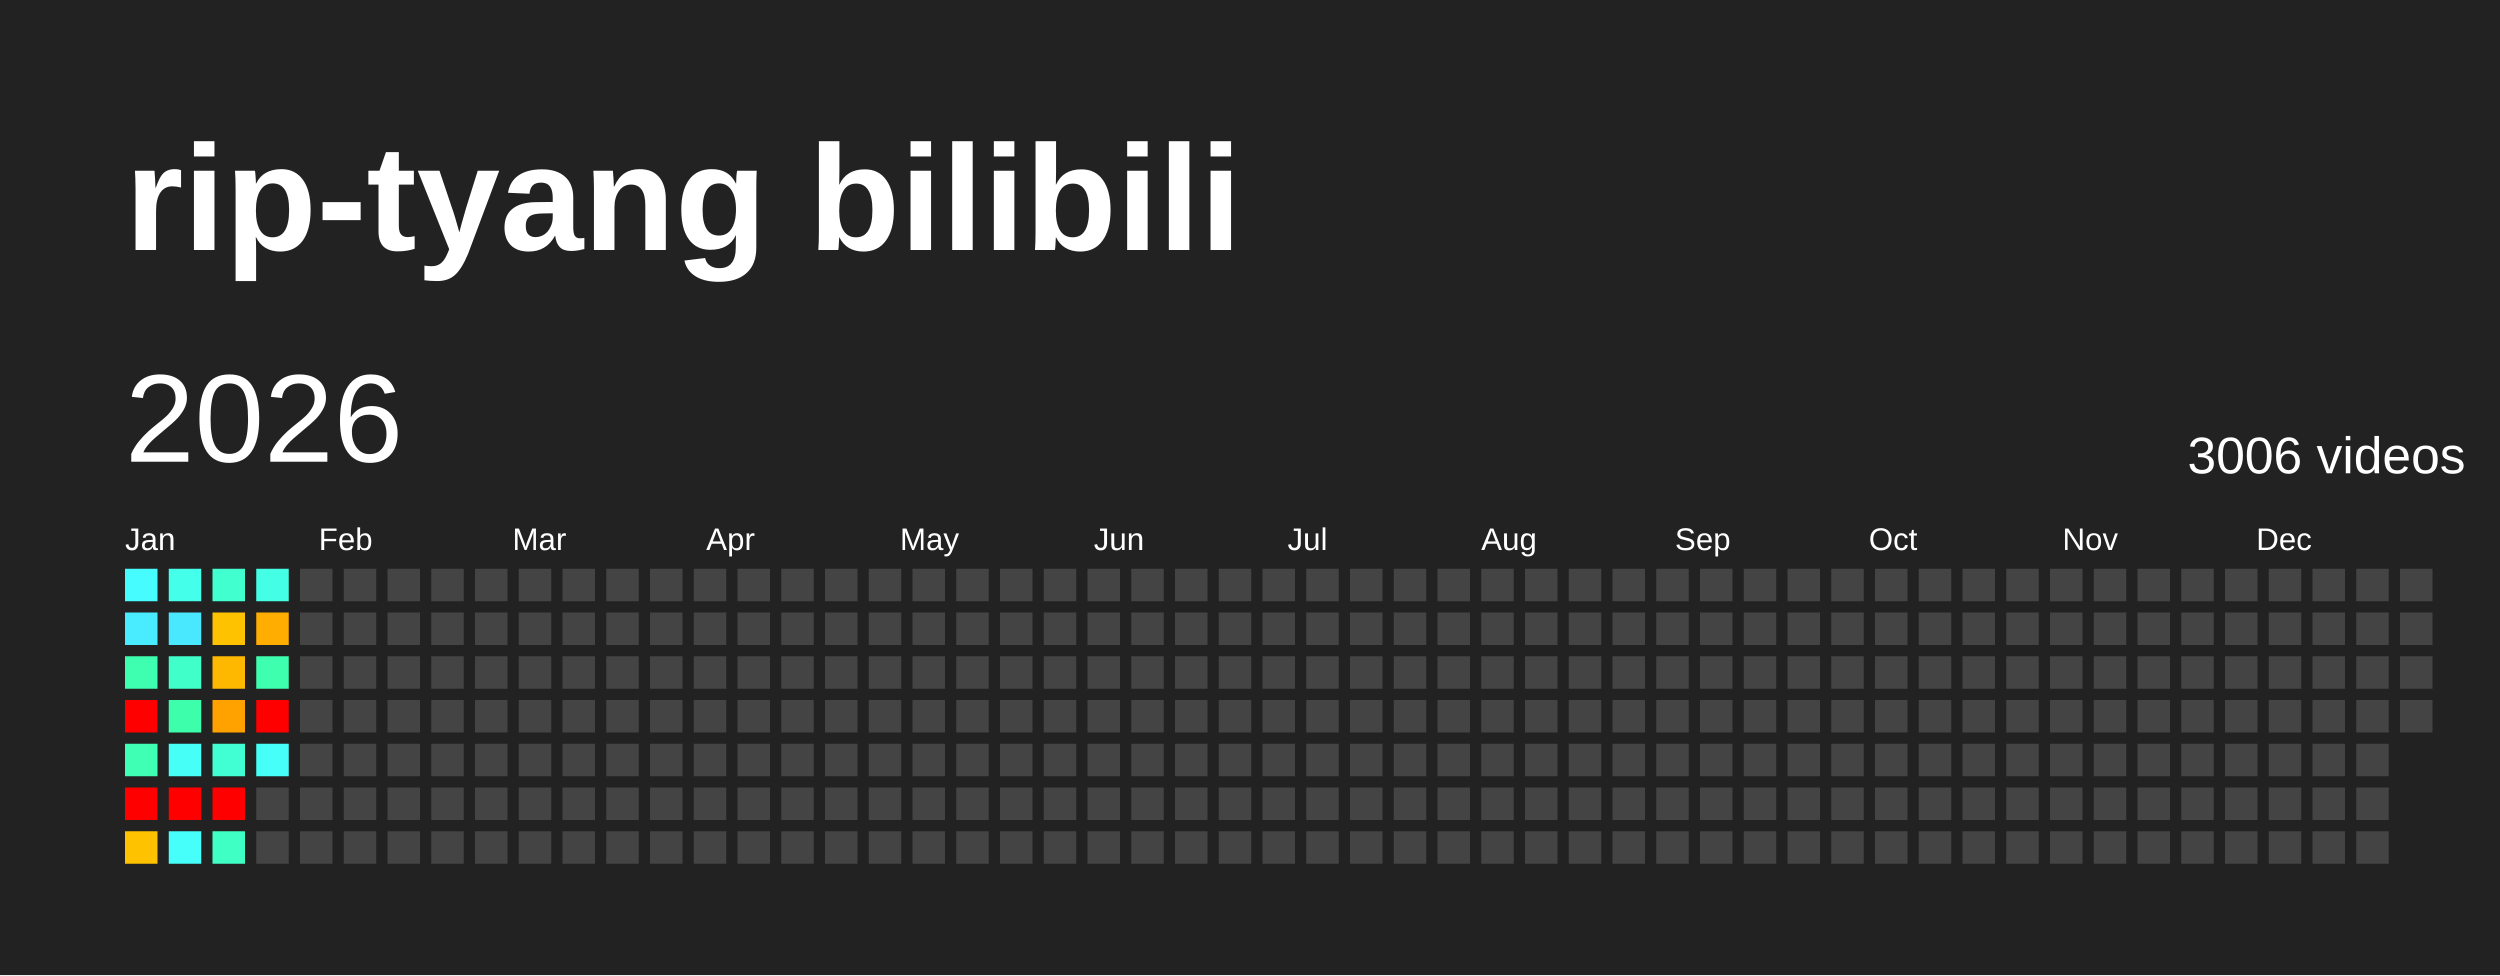
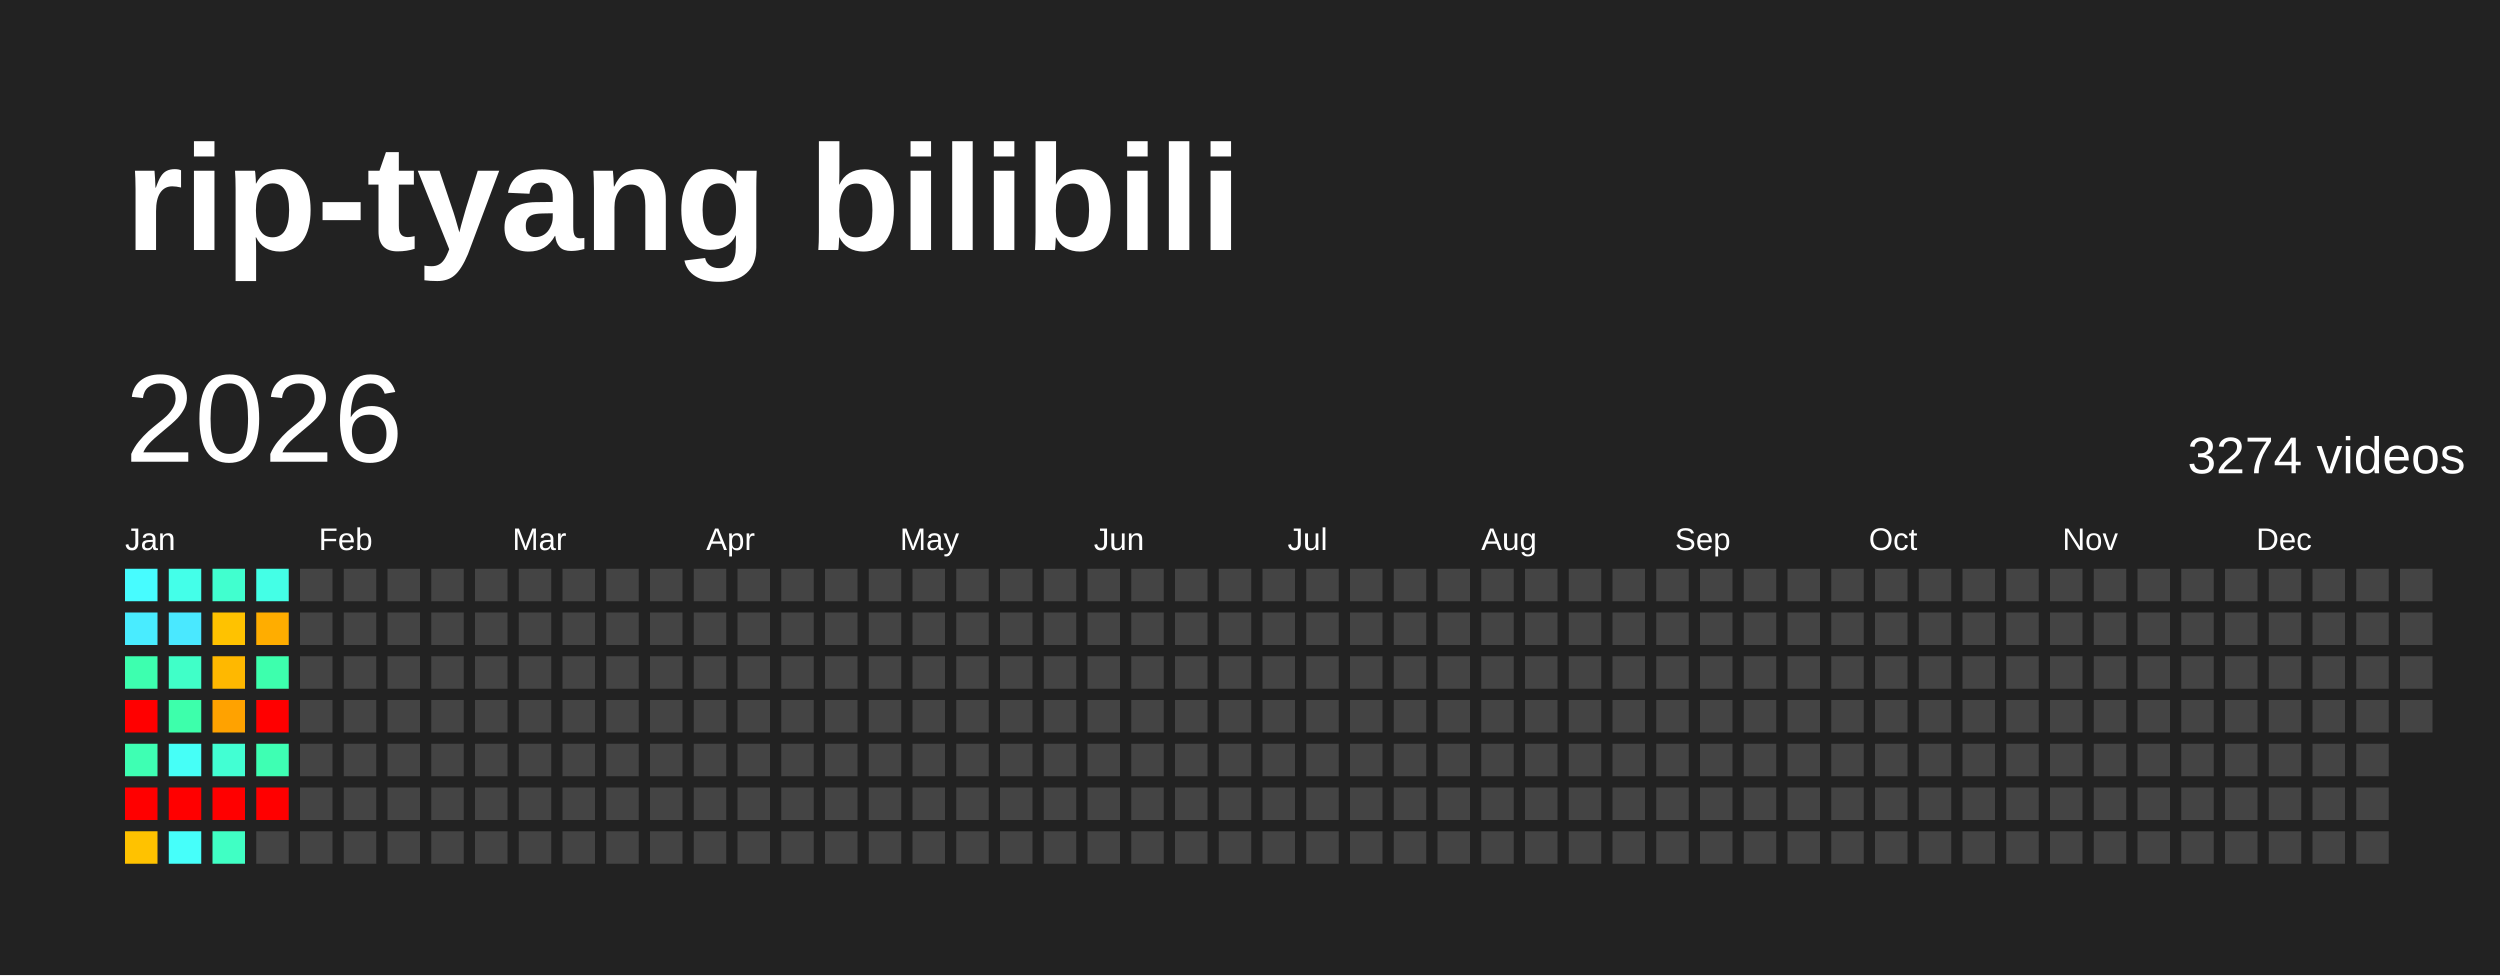
<svg xmlns="http://www.w3.org/2000/svg" baseProfile="full" height="78mm" version="1.1" viewBox="0,0,200,78" width="200mm">
  <defs />
  <rect fill="#222222" height="78" width="200" x="0" y="0" />
  <text fill="#FFFFFF" style="font-size:12px; font-family:Arial; font-weight:bold;" x="10" y="20">rip-tyang bilibili</text>
  <text dominant-baseline="hanging" fill="#FFFFFF" style="font-size:10.0px; font-family:Arial;" x="10" y="30">2026</text>
-   <text dominant-baseline="hanging" fill="#FFFFFF" style="font-size:4.125px; font-family:Arial;" x="175" y="35">3006 videos</text>
+   <text dominant-baseline="hanging" fill="#FFFFFF" style="font-size:4.125px; font-family:Arial;" x="175" y="35">3274 videos</text>
  <text fill="#FFFFFF" style="font-size:2.5px; font-family:Arial" x="10.0" y="44">Jan</text>
  <text fill="#FFFFFF" style="font-size:2.5px; font-family:Arial" x="25.5" y="44">Feb</text>
  <text fill="#FFFFFF" style="font-size:2.5px; font-family:Arial" x="41.0" y="44">Mar</text>
  <text fill="#FFFFFF" style="font-size:2.5px; font-family:Arial" x="56.5" y="44">Apr</text>
  <text fill="#FFFFFF" style="font-size:2.5px; font-family:Arial" x="72.0" y="44">May</text>
  <text fill="#FFFFFF" style="font-size:2.5px; font-family:Arial" x="87.5" y="44">Jun</text>
  <text fill="#FFFFFF" style="font-size:2.5px; font-family:Arial" x="103.0" y="44">Jul</text>
  <text fill="#FFFFFF" style="font-size:2.5px; font-family:Arial" x="118.5" y="44">Aug</text>
  <text fill="#FFFFFF" style="font-size:2.5px; font-family:Arial" x="134.0" y="44">Sep</text>
  <text fill="#FFFFFF" style="font-size:2.5px; font-family:Arial" x="149.5" y="44">Oct</text>
  <text fill="#FFFFFF" style="font-size:2.5px; font-family:Arial" x="165.0" y="44">Nov</text>
  <text fill="#FFFFFF" style="font-size:2.5px; font-family:Arial" x="180.5" y="44">Dec</text>
  <rect fill="#47fcff" height="2.6" width="2.6" x="10.0" y="45.5" />
  <rect fill="#49ecff" height="2.6" width="2.6" x="10.0" y="49.0" />
  <rect fill="#3dffaf" height="2.6" width="2.6" x="10.0" y="52.5" />
  <rect fill="red" height="2.6" width="2.6" x="10.0" y="56.0" />
  <rect fill="#3effb3" height="2.6" width="2.6" x="10.0" y="59.5" />
  <rect fill="red" height="2.6" width="2.6" x="10.0" y="63.0" />
  <rect fill="#ffc200" height="2.6" width="2.6" x="10.0" y="66.5" />
  <rect fill="#44ffe9" height="2.6" width="2.6" x="13.5" y="45.5" />
  <rect fill="#4ae8ff" height="2.6" width="2.6" x="13.5" y="49.0" />
  <rect fill="#40ffc8" height="2.6" width="2.6" x="13.5" y="52.5" />
  <rect fill="#3dffab" height="2.6" width="2.6" x="13.5" y="56.0" />
  <rect fill="#46fff7" height="2.6" width="2.6" x="13.5" y="59.5" />
  <rect fill="red" height="2.6" width="2.6" x="13.5" y="63.0" />
  <rect fill="#46fffa" height="2.6" width="2.6" x="13.5" y="66.5" />
  <rect fill="#41ffcf" height="2.6" width="2.6" x="17.0" y="45.5" />
  <rect fill="#ffc200" height="2.6" width="2.6" x="17.0" y="49.0" />
  <rect fill="#ffb800" height="2.6" width="2.6" x="17.0" y="52.5" />
  <rect fill="#ffa200" height="2.6" width="2.6" x="17.0" y="56.0" />
  <rect fill="#42ffd3" height="2.6" width="2.6" x="17.0" y="59.5" />
  <rect fill="red" height="2.6" width="2.6" x="17.0" y="63.0" />
  <rect fill="#40ffc4" height="2.6" width="2.6" x="17.0" y="66.5" />
  <rect fill="#44ffe6" height="2.6" width="2.6" x="20.5" y="45.5" />
  <rect fill="#ffad00" height="2.6" width="2.6" x="20.5" y="49.0" />
  <rect fill="#3dffad" height="2.6" width="2.6" x="20.5" y="52.5" />
  <rect fill="red" height="2.6" width="2.6" x="20.5" y="56.0" />
-   <rect fill="#46fff8" height="2.6" width="2.6" x="20.5" y="59.5" />
-   <rect fill="#444444" height="2.6" width="2.6" x="20.5" y="63.0" />
+   <rect fill="#3effb3" height="2.6" width="2.6" x="20.5" y="59.5" />
+   <rect fill="red" height="2.6" width="2.6" x="20.5" y="63.0" />
  <rect fill="#444444" height="2.6" width="2.6" x="20.5" y="66.5" />
  <rect fill="#444444" height="2.6" width="2.6" x="24.0" y="45.5" />
  <rect fill="#444444" height="2.6" width="2.6" x="24.0" y="49.0" />
  <rect fill="#444444" height="2.6" width="2.6" x="24.0" y="52.5" />
  <rect fill="#444444" height="2.6" width="2.6" x="24.0" y="56.0" />
  <rect fill="#444444" height="2.6" width="2.6" x="24.0" y="59.5" />
  <rect fill="#444444" height="2.6" width="2.6" x="24.0" y="63.0" />
  <rect fill="#444444" height="2.6" width="2.6" x="24.0" y="66.5" />
  <rect fill="#444444" height="2.6" width="2.6" x="27.5" y="45.5" />
  <rect fill="#444444" height="2.6" width="2.6" x="27.5" y="49.0" />
  <rect fill="#444444" height="2.6" width="2.6" x="27.5" y="52.5" />
  <rect fill="#444444" height="2.6" width="2.6" x="27.5" y="56.0" />
  <rect fill="#444444" height="2.6" width="2.6" x="27.5" y="59.5" />
  <rect fill="#444444" height="2.6" width="2.6" x="27.5" y="63.0" />
  <rect fill="#444444" height="2.6" width="2.6" x="27.5" y="66.5" />
  <rect fill="#444444" height="2.6" width="2.6" x="31.0" y="45.5" />
  <rect fill="#444444" height="2.6" width="2.6" x="31.0" y="49.0" />
  <rect fill="#444444" height="2.6" width="2.6" x="31.0" y="52.5" />
  <rect fill="#444444" height="2.6" width="2.6" x="31.0" y="56.0" />
  <rect fill="#444444" height="2.6" width="2.6" x="31.0" y="59.5" />
  <rect fill="#444444" height="2.6" width="2.6" x="31.0" y="63.0" />
  <rect fill="#444444" height="2.6" width="2.6" x="31.0" y="66.5" />
  <rect fill="#444444" height="2.6" width="2.6" x="34.5" y="45.5" />
  <rect fill="#444444" height="2.6" width="2.6" x="34.5" y="49.0" />
  <rect fill="#444444" height="2.6" width="2.6" x="34.5" y="52.5" />
  <rect fill="#444444" height="2.6" width="2.6" x="34.5" y="56.0" />
  <rect fill="#444444" height="2.6" width="2.6" x="34.5" y="59.5" />
  <rect fill="#444444" height="2.6" width="2.6" x="34.5" y="63.0" />
  <rect fill="#444444" height="2.6" width="2.6" x="34.5" y="66.5" />
  <rect fill="#444444" height="2.6" width="2.6" x="38.0" y="45.5" />
  <rect fill="#444444" height="2.6" width="2.6" x="38.0" y="49.0" />
  <rect fill="#444444" height="2.6" width="2.6" x="38.0" y="52.5" />
  <rect fill="#444444" height="2.6" width="2.6" x="38.0" y="56.0" />
  <rect fill="#444444" height="2.6" width="2.6" x="38.0" y="59.5" />
  <rect fill="#444444" height="2.6" width="2.6" x="38.0" y="63.0" />
  <rect fill="#444444" height="2.6" width="2.6" x="38.0" y="66.5" />
  <rect fill="#444444" height="2.6" width="2.6" x="41.5" y="45.5" />
  <rect fill="#444444" height="2.6" width="2.6" x="41.5" y="49.0" />
  <rect fill="#444444" height="2.6" width="2.6" x="41.5" y="52.5" />
  <rect fill="#444444" height="2.6" width="2.6" x="41.5" y="56.0" />
  <rect fill="#444444" height="2.6" width="2.6" x="41.5" y="59.5" />
  <rect fill="#444444" height="2.6" width="2.6" x="41.5" y="63.0" />
  <rect fill="#444444" height="2.6" width="2.6" x="41.5" y="66.5" />
  <rect fill="#444444" height="2.6" width="2.6" x="45.0" y="45.5" />
  <rect fill="#444444" height="2.6" width="2.6" x="45.0" y="49.0" />
  <rect fill="#444444" height="2.6" width="2.6" x="45.0" y="52.5" />
  <rect fill="#444444" height="2.6" width="2.6" x="45.0" y="56.0" />
  <rect fill="#444444" height="2.6" width="2.6" x="45.0" y="59.5" />
  <rect fill="#444444" height="2.6" width="2.6" x="45.0" y="63.0" />
  <rect fill="#444444" height="2.6" width="2.6" x="45.0" y="66.5" />
  <rect fill="#444444" height="2.6" width="2.6" x="48.5" y="45.5" />
  <rect fill="#444444" height="2.6" width="2.6" x="48.5" y="49.0" />
  <rect fill="#444444" height="2.6" width="2.6" x="48.5" y="52.5" />
  <rect fill="#444444" height="2.6" width="2.6" x="48.5" y="56.0" />
  <rect fill="#444444" height="2.6" width="2.6" x="48.5" y="59.5" />
  <rect fill="#444444" height="2.6" width="2.6" x="48.5" y="63.0" />
  <rect fill="#444444" height="2.6" width="2.6" x="48.5" y="66.5" />
  <rect fill="#444444" height="2.6" width="2.6" x="52.0" y="45.5" />
  <rect fill="#444444" height="2.6" width="2.6" x="52.0" y="49.0" />
  <rect fill="#444444" height="2.6" width="2.6" x="52.0" y="52.5" />
  <rect fill="#444444" height="2.6" width="2.6" x="52.0" y="56.0" />
  <rect fill="#444444" height="2.6" width="2.6" x="52.0" y="59.5" />
  <rect fill="#444444" height="2.6" width="2.6" x="52.0" y="63.0" />
  <rect fill="#444444" height="2.6" width="2.6" x="52.0" y="66.5" />
  <rect fill="#444444" height="2.6" width="2.6" x="55.5" y="45.5" />
  <rect fill="#444444" height="2.6" width="2.6" x="55.5" y="49.0" />
  <rect fill="#444444" height="2.6" width="2.6" x="55.5" y="52.5" />
  <rect fill="#444444" height="2.6" width="2.6" x="55.5" y="56.0" />
  <rect fill="#444444" height="2.6" width="2.6" x="55.5" y="59.5" />
  <rect fill="#444444" height="2.6" width="2.6" x="55.5" y="63.0" />
  <rect fill="#444444" height="2.6" width="2.6" x="55.5" y="66.5" />
  <rect fill="#444444" height="2.6" width="2.6" x="59.0" y="45.5" />
  <rect fill="#444444" height="2.6" width="2.6" x="59.0" y="49.0" />
  <rect fill="#444444" height="2.6" width="2.6" x="59.0" y="52.5" />
  <rect fill="#444444" height="2.6" width="2.6" x="59.0" y="56.0" />
  <rect fill="#444444" height="2.6" width="2.6" x="59.0" y="59.5" />
  <rect fill="#444444" height="2.6" width="2.6" x="59.0" y="63.0" />
  <rect fill="#444444" height="2.6" width="2.6" x="59.0" y="66.5" />
  <rect fill="#444444" height="2.6" width="2.6" x="62.5" y="45.5" />
  <rect fill="#444444" height="2.6" width="2.6" x="62.5" y="49.0" />
  <rect fill="#444444" height="2.6" width="2.6" x="62.5" y="52.5" />
  <rect fill="#444444" height="2.6" width="2.6" x="62.5" y="56.0" />
  <rect fill="#444444" height="2.6" width="2.6" x="62.5" y="59.5" />
  <rect fill="#444444" height="2.6" width="2.6" x="62.5" y="63.0" />
  <rect fill="#444444" height="2.6" width="2.6" x="62.5" y="66.5" />
  <rect fill="#444444" height="2.6" width="2.6" x="66.0" y="45.5" />
  <rect fill="#444444" height="2.6" width="2.6" x="66.0" y="49.0" />
  <rect fill="#444444" height="2.6" width="2.6" x="66.0" y="52.5" />
  <rect fill="#444444" height="2.6" width="2.6" x="66.0" y="56.0" />
  <rect fill="#444444" height="2.6" width="2.6" x="66.0" y="59.5" />
  <rect fill="#444444" height="2.6" width="2.6" x="66.0" y="63.0" />
  <rect fill="#444444" height="2.6" width="2.6" x="66.0" y="66.5" />
  <rect fill="#444444" height="2.6" width="2.6" x="69.5" y="45.5" />
  <rect fill="#444444" height="2.6" width="2.6" x="69.5" y="49.0" />
  <rect fill="#444444" height="2.6" width="2.6" x="69.5" y="52.5" />
  <rect fill="#444444" height="2.6" width="2.6" x="69.5" y="56.0" />
  <rect fill="#444444" height="2.6" width="2.6" x="69.5" y="59.5" />
  <rect fill="#444444" height="2.6" width="2.6" x="69.5" y="63.0" />
  <rect fill="#444444" height="2.6" width="2.6" x="69.5" y="66.5" />
  <rect fill="#444444" height="2.6" width="2.6" x="73.0" y="45.5" />
  <rect fill="#444444" height="2.6" width="2.6" x="73.0" y="49.0" />
  <rect fill="#444444" height="2.6" width="2.6" x="73.0" y="52.5" />
  <rect fill="#444444" height="2.6" width="2.6" x="73.0" y="56.0" />
  <rect fill="#444444" height="2.6" width="2.6" x="73.0" y="59.5" />
  <rect fill="#444444" height="2.6" width="2.6" x="73.0" y="63.0" />
  <rect fill="#444444" height="2.6" width="2.6" x="73.0" y="66.5" />
  <rect fill="#444444" height="2.6" width="2.6" x="76.5" y="45.5" />
  <rect fill="#444444" height="2.6" width="2.6" x="76.5" y="49.0" />
  <rect fill="#444444" height="2.6" width="2.6" x="76.5" y="52.5" />
  <rect fill="#444444" height="2.6" width="2.6" x="76.5" y="56.0" />
  <rect fill="#444444" height="2.6" width="2.6" x="76.5" y="59.5" />
  <rect fill="#444444" height="2.6" width="2.6" x="76.5" y="63.0" />
  <rect fill="#444444" height="2.6" width="2.6" x="76.5" y="66.5" />
  <rect fill="#444444" height="2.6" width="2.6" x="80.0" y="45.5" />
  <rect fill="#444444" height="2.6" width="2.6" x="80.0" y="49.0" />
  <rect fill="#444444" height="2.6" width="2.6" x="80.0" y="52.5" />
  <rect fill="#444444" height="2.6" width="2.6" x="80.0" y="56.0" />
  <rect fill="#444444" height="2.6" width="2.6" x="80.0" y="59.5" />
  <rect fill="#444444" height="2.6" width="2.6" x="80.0" y="63.0" />
  <rect fill="#444444" height="2.6" width="2.6" x="80.0" y="66.5" />
  <rect fill="#444444" height="2.6" width="2.6" x="83.5" y="45.5" />
  <rect fill="#444444" height="2.6" width="2.6" x="83.5" y="49.0" />
  <rect fill="#444444" height="2.6" width="2.6" x="83.5" y="52.5" />
  <rect fill="#444444" height="2.6" width="2.6" x="83.5" y="56.0" />
  <rect fill="#444444" height="2.6" width="2.6" x="83.5" y="59.5" />
  <rect fill="#444444" height="2.6" width="2.6" x="83.5" y="63.0" />
  <rect fill="#444444" height="2.6" width="2.6" x="83.5" y="66.5" />
  <rect fill="#444444" height="2.6" width="2.6" x="87.0" y="45.5" />
  <rect fill="#444444" height="2.6" width="2.6" x="87.0" y="49.0" />
  <rect fill="#444444" height="2.6" width="2.6" x="87.0" y="52.5" />
  <rect fill="#444444" height="2.6" width="2.6" x="87.0" y="56.0" />
  <rect fill="#444444" height="2.6" width="2.6" x="87.0" y="59.5" />
  <rect fill="#444444" height="2.6" width="2.6" x="87.0" y="63.0" />
  <rect fill="#444444" height="2.6" width="2.6" x="87.0" y="66.5" />
  <rect fill="#444444" height="2.6" width="2.6" x="90.5" y="45.5" />
  <rect fill="#444444" height="2.6" width="2.6" x="90.5" y="49.0" />
  <rect fill="#444444" height="2.6" width="2.6" x="90.5" y="52.5" />
  <rect fill="#444444" height="2.6" width="2.6" x="90.5" y="56.0" />
  <rect fill="#444444" height="2.6" width="2.6" x="90.5" y="59.5" />
  <rect fill="#444444" height="2.6" width="2.6" x="90.5" y="63.0" />
  <rect fill="#444444" height="2.6" width="2.6" x="90.5" y="66.5" />
  <rect fill="#444444" height="2.6" width="2.6" x="94.0" y="45.5" />
  <rect fill="#444444" height="2.6" width="2.6" x="94.0" y="49.0" />
  <rect fill="#444444" height="2.6" width="2.6" x="94.0" y="52.5" />
  <rect fill="#444444" height="2.6" width="2.6" x="94.0" y="56.0" />
  <rect fill="#444444" height="2.6" width="2.6" x="94.0" y="59.5" />
  <rect fill="#444444" height="2.6" width="2.6" x="94.0" y="63.0" />
  <rect fill="#444444" height="2.6" width="2.6" x="94.0" y="66.5" />
  <rect fill="#444444" height="2.6" width="2.6" x="97.5" y="45.5" />
  <rect fill="#444444" height="2.6" width="2.6" x="97.5" y="49.0" />
  <rect fill="#444444" height="2.6" width="2.6" x="97.5" y="52.5" />
  <rect fill="#444444" height="2.6" width="2.6" x="97.5" y="56.0" />
  <rect fill="#444444" height="2.6" width="2.6" x="97.5" y="59.5" />
  <rect fill="#444444" height="2.6" width="2.6" x="97.5" y="63.0" />
  <rect fill="#444444" height="2.6" width="2.6" x="97.5" y="66.5" />
  <rect fill="#444444" height="2.6" width="2.6" x="101.0" y="45.5" />
  <rect fill="#444444" height="2.6" width="2.6" x="101.0" y="49.0" />
  <rect fill="#444444" height="2.6" width="2.6" x="101.0" y="52.5" />
  <rect fill="#444444" height="2.6" width="2.6" x="101.0" y="56.0" />
  <rect fill="#444444" height="2.6" width="2.6" x="101.0" y="59.5" />
  <rect fill="#444444" height="2.6" width="2.6" x="101.0" y="63.0" />
  <rect fill="#444444" height="2.6" width="2.6" x="101.0" y="66.5" />
  <rect fill="#444444" height="2.6" width="2.6" x="104.5" y="45.5" />
  <rect fill="#444444" height="2.6" width="2.6" x="104.5" y="49.0" />
  <rect fill="#444444" height="2.6" width="2.6" x="104.5" y="52.5" />
  <rect fill="#444444" height="2.6" width="2.6" x="104.5" y="56.0" />
  <rect fill="#444444" height="2.6" width="2.6" x="104.5" y="59.5" />
  <rect fill="#444444" height="2.6" width="2.6" x="104.5" y="63.0" />
  <rect fill="#444444" height="2.6" width="2.6" x="104.5" y="66.5" />
  <rect fill="#444444" height="2.6" width="2.6" x="108.0" y="45.5" />
  <rect fill="#444444" height="2.6" width="2.6" x="108.0" y="49.0" />
  <rect fill="#444444" height="2.6" width="2.6" x="108.0" y="52.5" />
  <rect fill="#444444" height="2.6" width="2.6" x="108.0" y="56.0" />
  <rect fill="#444444" height="2.6" width="2.6" x="108.0" y="59.5" />
  <rect fill="#444444" height="2.6" width="2.6" x="108.0" y="63.0" />
  <rect fill="#444444" height="2.6" width="2.6" x="108.0" y="66.5" />
  <rect fill="#444444" height="2.6" width="2.6" x="111.5" y="45.5" />
  <rect fill="#444444" height="2.6" width="2.6" x="111.5" y="49.0" />
  <rect fill="#444444" height="2.6" width="2.6" x="111.5" y="52.5" />
  <rect fill="#444444" height="2.6" width="2.6" x="111.5" y="56.0" />
  <rect fill="#444444" height="2.6" width="2.6" x="111.5" y="59.5" />
  <rect fill="#444444" height="2.6" width="2.6" x="111.5" y="63.0" />
  <rect fill="#444444" height="2.6" width="2.6" x="111.5" y="66.5" />
  <rect fill="#444444" height="2.6" width="2.6" x="115.0" y="45.5" />
  <rect fill="#444444" height="2.6" width="2.6" x="115.0" y="49.0" />
  <rect fill="#444444" height="2.6" width="2.6" x="115.0" y="52.5" />
  <rect fill="#444444" height="2.6" width="2.6" x="115.0" y="56.0" />
  <rect fill="#444444" height="2.6" width="2.6" x="115.0" y="59.5" />
  <rect fill="#444444" height="2.6" width="2.6" x="115.0" y="63.0" />
  <rect fill="#444444" height="2.6" width="2.6" x="115.0" y="66.5" />
  <rect fill="#444444" height="2.6" width="2.6" x="118.5" y="45.5" />
  <rect fill="#444444" height="2.6" width="2.6" x="118.5" y="49.0" />
  <rect fill="#444444" height="2.6" width="2.6" x="118.5" y="52.5" />
  <rect fill="#444444" height="2.6" width="2.6" x="118.5" y="56.0" />
  <rect fill="#444444" height="2.6" width="2.6" x="118.5" y="59.5" />
  <rect fill="#444444" height="2.6" width="2.6" x="118.5" y="63.0" />
  <rect fill="#444444" height="2.6" width="2.6" x="118.5" y="66.5" />
  <rect fill="#444444" height="2.6" width="2.6" x="122.0" y="45.5" />
  <rect fill="#444444" height="2.6" width="2.6" x="122.0" y="49.0" />
  <rect fill="#444444" height="2.6" width="2.6" x="122.0" y="52.5" />
  <rect fill="#444444" height="2.6" width="2.6" x="122.0" y="56.0" />
  <rect fill="#444444" height="2.6" width="2.6" x="122.0" y="59.5" />
  <rect fill="#444444" height="2.6" width="2.6" x="122.0" y="63.0" />
  <rect fill="#444444" height="2.6" width="2.6" x="122.0" y="66.5" />
  <rect fill="#444444" height="2.6" width="2.6" x="125.5" y="45.5" />
  <rect fill="#444444" height="2.6" width="2.6" x="125.5" y="49.0" />
  <rect fill="#444444" height="2.6" width="2.6" x="125.5" y="52.5" />
  <rect fill="#444444" height="2.6" width="2.6" x="125.5" y="56.0" />
  <rect fill="#444444" height="2.6" width="2.6" x="125.5" y="59.5" />
  <rect fill="#444444" height="2.6" width="2.6" x="125.5" y="63.0" />
  <rect fill="#444444" height="2.6" width="2.6" x="125.5" y="66.5" />
  <rect fill="#444444" height="2.6" width="2.6" x="129.0" y="45.5" />
  <rect fill="#444444" height="2.6" width="2.6" x="129.0" y="49.0" />
  <rect fill="#444444" height="2.6" width="2.6" x="129.0" y="52.5" />
  <rect fill="#444444" height="2.6" width="2.6" x="129.0" y="56.0" />
  <rect fill="#444444" height="2.6" width="2.6" x="129.0" y="59.5" />
  <rect fill="#444444" height="2.6" width="2.6" x="129.0" y="63.0" />
  <rect fill="#444444" height="2.6" width="2.6" x="129.0" y="66.5" />
  <rect fill="#444444" height="2.6" width="2.6" x="132.5" y="45.5" />
  <rect fill="#444444" height="2.6" width="2.6" x="132.5" y="49.0" />
  <rect fill="#444444" height="2.6" width="2.6" x="132.5" y="52.5" />
  <rect fill="#444444" height="2.6" width="2.6" x="132.5" y="56.0" />
  <rect fill="#444444" height="2.6" width="2.6" x="132.5" y="59.5" />
  <rect fill="#444444" height="2.6" width="2.6" x="132.5" y="63.0" />
  <rect fill="#444444" height="2.6" width="2.6" x="132.5" y="66.5" />
  <rect fill="#444444" height="2.6" width="2.6" x="136.0" y="45.5" />
  <rect fill="#444444" height="2.6" width="2.6" x="136.0" y="49.0" />
  <rect fill="#444444" height="2.6" width="2.6" x="136.0" y="52.5" />
  <rect fill="#444444" height="2.6" width="2.6" x="136.0" y="56.0" />
  <rect fill="#444444" height="2.6" width="2.6" x="136.0" y="59.5" />
  <rect fill="#444444" height="2.6" width="2.6" x="136.0" y="63.0" />
  <rect fill="#444444" height="2.6" width="2.6" x="136.0" y="66.5" />
  <rect fill="#444444" height="2.6" width="2.6" x="139.5" y="45.5" />
  <rect fill="#444444" height="2.6" width="2.6" x="139.5" y="49.0" />
  <rect fill="#444444" height="2.6" width="2.6" x="139.5" y="52.5" />
  <rect fill="#444444" height="2.6" width="2.6" x="139.5" y="56.0" />
  <rect fill="#444444" height="2.6" width="2.6" x="139.5" y="59.5" />
  <rect fill="#444444" height="2.6" width="2.6" x="139.5" y="63.0" />
  <rect fill="#444444" height="2.6" width="2.6" x="139.5" y="66.5" />
  <rect fill="#444444" height="2.6" width="2.6" x="143.0" y="45.5" />
  <rect fill="#444444" height="2.6" width="2.6" x="143.0" y="49.0" />
  <rect fill="#444444" height="2.6" width="2.6" x="143.0" y="52.5" />
  <rect fill="#444444" height="2.6" width="2.6" x="143.0" y="56.0" />
  <rect fill="#444444" height="2.6" width="2.6" x="143.0" y="59.5" />
  <rect fill="#444444" height="2.6" width="2.6" x="143.0" y="63.0" />
  <rect fill="#444444" height="2.6" width="2.6" x="143.0" y="66.5" />
  <rect fill="#444444" height="2.6" width="2.6" x="146.5" y="45.5" />
  <rect fill="#444444" height="2.6" width="2.6" x="146.5" y="49.0" />
  <rect fill="#444444" height="2.6" width="2.6" x="146.5" y="52.5" />
  <rect fill="#444444" height="2.6" width="2.6" x="146.5" y="56.0" />
  <rect fill="#444444" height="2.6" width="2.6" x="146.5" y="59.5" />
  <rect fill="#444444" height="2.6" width="2.6" x="146.5" y="63.0" />
  <rect fill="#444444" height="2.6" width="2.6" x="146.5" y="66.5" />
  <rect fill="#444444" height="2.6" width="2.6" x="150.0" y="45.5" />
  <rect fill="#444444" height="2.6" width="2.6" x="150.0" y="49.0" />
  <rect fill="#444444" height="2.6" width="2.6" x="150.0" y="52.5" />
  <rect fill="#444444" height="2.6" width="2.6" x="150.0" y="56.0" />
  <rect fill="#444444" height="2.6" width="2.6" x="150.0" y="59.5" />
  <rect fill="#444444" height="2.6" width="2.6" x="150.0" y="63.0" />
  <rect fill="#444444" height="2.6" width="2.6" x="150.0" y="66.5" />
  <rect fill="#444444" height="2.6" width="2.6" x="153.5" y="45.5" />
  <rect fill="#444444" height="2.6" width="2.6" x="153.5" y="49.0" />
  <rect fill="#444444" height="2.6" width="2.6" x="153.5" y="52.5" />
  <rect fill="#444444" height="2.6" width="2.6" x="153.5" y="56.0" />
  <rect fill="#444444" height="2.6" width="2.6" x="153.5" y="59.5" />
  <rect fill="#444444" height="2.6" width="2.6" x="153.5" y="63.0" />
  <rect fill="#444444" height="2.6" width="2.6" x="153.5" y="66.5" />
  <rect fill="#444444" height="2.6" width="2.6" x="157.0" y="45.5" />
  <rect fill="#444444" height="2.6" width="2.6" x="157.0" y="49.0" />
  <rect fill="#444444" height="2.6" width="2.6" x="157.0" y="52.5" />
  <rect fill="#444444" height="2.6" width="2.6" x="157.0" y="56.0" />
  <rect fill="#444444" height="2.6" width="2.6" x="157.0" y="59.5" />
  <rect fill="#444444" height="2.6" width="2.6" x="157.0" y="63.0" />
  <rect fill="#444444" height="2.6" width="2.6" x="157.0" y="66.5" />
  <rect fill="#444444" height="2.6" width="2.6" x="160.5" y="45.5" />
  <rect fill="#444444" height="2.6" width="2.6" x="160.5" y="49.0" />
  <rect fill="#444444" height="2.6" width="2.6" x="160.5" y="52.5" />
  <rect fill="#444444" height="2.6" width="2.6" x="160.5" y="56.0" />
  <rect fill="#444444" height="2.6" width="2.6" x="160.5" y="59.5" />
  <rect fill="#444444" height="2.6" width="2.6" x="160.5" y="63.0" />
  <rect fill="#444444" height="2.6" width="2.6" x="160.5" y="66.5" />
  <rect fill="#444444" height="2.6" width="2.6" x="164.0" y="45.5" />
  <rect fill="#444444" height="2.6" width="2.6" x="164.0" y="49.0" />
  <rect fill="#444444" height="2.6" width="2.6" x="164.0" y="52.5" />
  <rect fill="#444444" height="2.6" width="2.6" x="164.0" y="56.0" />
  <rect fill="#444444" height="2.6" width="2.6" x="164.0" y="59.5" />
  <rect fill="#444444" height="2.6" width="2.6" x="164.0" y="63.0" />
  <rect fill="#444444" height="2.6" width="2.6" x="164.0" y="66.5" />
  <rect fill="#444444" height="2.6" width="2.6" x="167.5" y="45.5" />
  <rect fill="#444444" height="2.6" width="2.6" x="167.5" y="49.0" />
  <rect fill="#444444" height="2.6" width="2.6" x="167.5" y="52.5" />
  <rect fill="#444444" height="2.6" width="2.6" x="167.5" y="56.0" />
  <rect fill="#444444" height="2.6" width="2.6" x="167.5" y="59.5" />
  <rect fill="#444444" height="2.6" width="2.6" x="167.5" y="63.0" />
  <rect fill="#444444" height="2.6" width="2.6" x="167.5" y="66.5" />
  <rect fill="#444444" height="2.6" width="2.6" x="171.0" y="45.5" />
  <rect fill="#444444" height="2.6" width="2.6" x="171.0" y="49.0" />
  <rect fill="#444444" height="2.6" width="2.6" x="171.0" y="52.5" />
  <rect fill="#444444" height="2.6" width="2.6" x="171.0" y="56.0" />
  <rect fill="#444444" height="2.6" width="2.6" x="171.0" y="59.5" />
  <rect fill="#444444" height="2.6" width="2.6" x="171.0" y="63.0" />
  <rect fill="#444444" height="2.6" width="2.6" x="171.0" y="66.5" />
  <rect fill="#444444" height="2.6" width="2.6" x="174.5" y="45.5" />
  <rect fill="#444444" height="2.6" width="2.6" x="174.5" y="49.0" />
  <rect fill="#444444" height="2.6" width="2.6" x="174.5" y="52.5" />
  <rect fill="#444444" height="2.6" width="2.6" x="174.5" y="56.0" />
  <rect fill="#444444" height="2.6" width="2.6" x="174.5" y="59.5" />
  <rect fill="#444444" height="2.6" width="2.6" x="174.5" y="63.0" />
  <rect fill="#444444" height="2.6" width="2.6" x="174.5" y="66.5" />
  <rect fill="#444444" height="2.6" width="2.6" x="178.0" y="45.5" />
  <rect fill="#444444" height="2.6" width="2.6" x="178.0" y="49.0" />
  <rect fill="#444444" height="2.6" width="2.6" x="178.0" y="52.5" />
  <rect fill="#444444" height="2.6" width="2.6" x="178.0" y="56.0" />
  <rect fill="#444444" height="2.6" width="2.6" x="178.0" y="59.5" />
  <rect fill="#444444" height="2.6" width="2.6" x="178.0" y="63.0" />
  <rect fill="#444444" height="2.6" width="2.6" x="178.0" y="66.5" />
  <rect fill="#444444" height="2.6" width="2.6" x="181.5" y="45.5" />
  <rect fill="#444444" height="2.6" width="2.6" x="181.5" y="49.0" />
  <rect fill="#444444" height="2.6" width="2.6" x="181.5" y="52.5" />
  <rect fill="#444444" height="2.6" width="2.6" x="181.5" y="56.0" />
  <rect fill="#444444" height="2.6" width="2.6" x="181.5" y="59.5" />
  <rect fill="#444444" height="2.6" width="2.6" x="181.5" y="63.0" />
  <rect fill="#444444" height="2.6" width="2.6" x="181.5" y="66.5" />
  <rect fill="#444444" height="2.6" width="2.6" x="185.0" y="45.5" />
  <rect fill="#444444" height="2.6" width="2.6" x="185.0" y="49.0" />
  <rect fill="#444444" height="2.6" width="2.6" x="185.0" y="52.5" />
  <rect fill="#444444" height="2.6" width="2.6" x="185.0" y="56.0" />
  <rect fill="#444444" height="2.6" width="2.6" x="185.0" y="59.5" />
  <rect fill="#444444" height="2.6" width="2.6" x="185.0" y="63.0" />
  <rect fill="#444444" height="2.6" width="2.6" x="185.0" y="66.5" />
  <rect fill="#444444" height="2.6" width="2.6" x="188.5" y="45.5" />
  <rect fill="#444444" height="2.6" width="2.6" x="188.5" y="49.0" />
  <rect fill="#444444" height="2.6" width="2.6" x="188.5" y="52.5" />
  <rect fill="#444444" height="2.6" width="2.6" x="188.5" y="56.0" />
  <rect fill="#444444" height="2.6" width="2.6" x="188.5" y="59.5" />
  <rect fill="#444444" height="2.6" width="2.6" x="188.5" y="63.0" />
  <rect fill="#444444" height="2.6" width="2.6" x="188.5" y="66.5" />
  <rect fill="#444444" height="2.6" width="2.6" x="192.0" y="45.5" />
  <rect fill="#444444" height="2.6" width="2.6" x="192.0" y="49.0" />
  <rect fill="#444444" height="2.6" width="2.6" x="192.0" y="52.5" />
  <rect fill="#444444" height="2.6" width="2.6" x="192.0" y="56.0" />
</svg>
